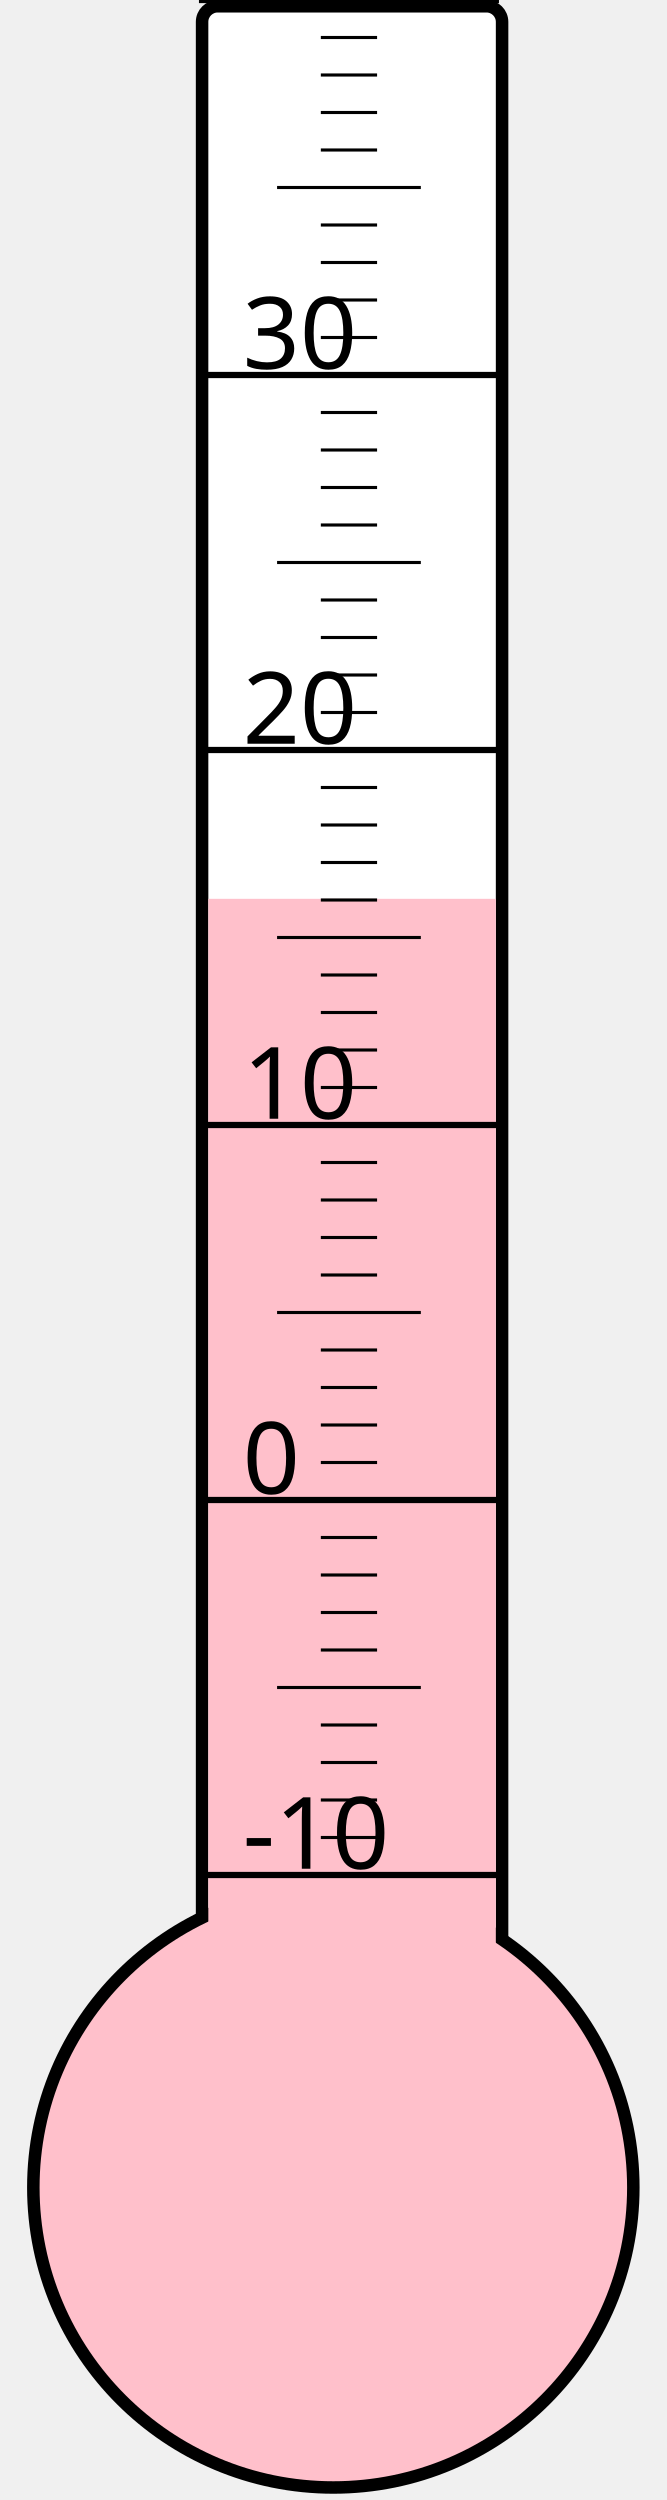
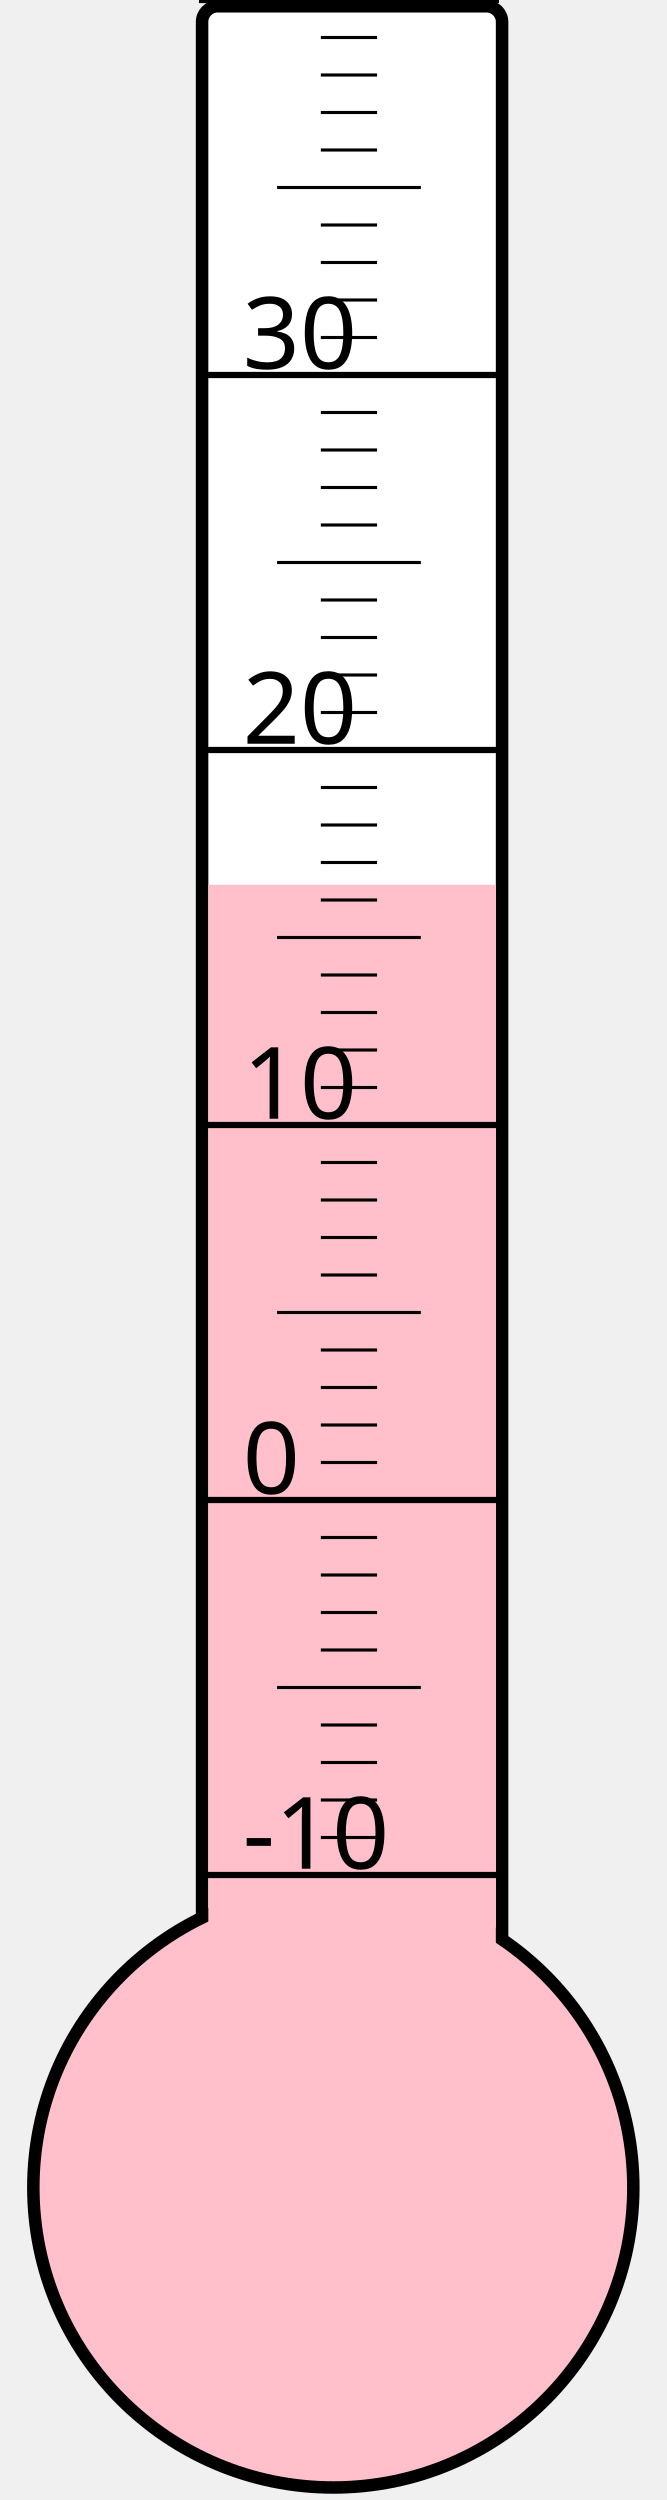
<svg xmlns="http://www.w3.org/2000/svg" width="40px" height="150px" viewBox="0 0 200 800">
  <rect width="200" height="800" x="0" y="0" style="fill: #ffffeb; fill-opacity: 0;" />
  <rect width="96" height="680" x="58" y="2" rx="5" ry="5" style="fill: white; fill-opacity: 1; stroke: black; stroke-width: 4;" />
  <circle cx="100" cy="700" r="96" style="fill: pink; stroke: black; stroke-width: 4;" />
-   <rect width="92" height="412.375" x="60" y="287.625" style="fill: pink; fill-opacity: 1; stroke-width: 0;" />
+   <rect width="92" height="416.875" x="60" y="283.125" style="fill: pink; fill-opacity: 1; stroke-width: 0;" />
  <text x="71" y="598" style="font-family: sans-serif; font-size: 24pt;">-10</text>
  <text x="71" y="478" style="font-family: sans-serif; font-size: 24pt;">0</text>
  <text x="71" y="358" style="font-family: sans-serif; font-size: 24pt;">10</text>
  <text x="71" y="238" style="font-family: sans-serif; font-size: 24pt;">20</text>
  <text x="71" y="118" style="font-family: sans-serif; font-size: 24pt;">30</text>
  <g style="stroke: black;">
    <line x1="57" y1="600" x2="153" y2="600" style="stroke-width: 2;" />
    <line x1="96" y1="588" x2="114" y2="588" style="stroke-width: 1;" />
    <line x1="96" y1="576" x2="114" y2="576" style="stroke-width: 1;" />
    <line x1="96" y1="564" x2="114" y2="564" style="stroke-width: 1;" />
    <line x1="96" y1="552" x2="114" y2="552" style="stroke-width: 1;" />
    <line x1="82" y1="540" x2="128" y2="540" style="stroke-width: 1;" />
    <line x1="96" y1="528" x2="114" y2="528" style="stroke-width: 1;" />
    <line x1="96" y1="516" x2="114" y2="516" style="stroke-width: 1;" />
    <line x1="96" y1="504" x2="114" y2="504" style="stroke-width: 1;" />
    <line x1="96" y1="492" x2="114" y2="492" style="stroke-width: 1;" />
    <line x1="57" y1="480" x2="153" y2="480" style="stroke-width: 2;" />
    <line x1="96" y1="468" x2="114" y2="468" style="stroke-width: 1;" />
    <line x1="96" y1="456" x2="114" y2="456" style="stroke-width: 1;" />
    <line x1="96" y1="444" x2="114" y2="444" style="stroke-width: 1;" />
    <line x1="96" y1="432" x2="114" y2="432" style="stroke-width: 1;" />
    <line x1="82" y1="420" x2="128" y2="420" style="stroke-width: 1;" />
    <line x1="96" y1="408" x2="114" y2="408" style="stroke-width: 1;" />
    <line x1="96" y1="396" x2="114" y2="396" style="stroke-width: 1;" />
    <line x1="96" y1="384" x2="114" y2="384" style="stroke-width: 1;" />
    <line x1="96" y1="372" x2="114" y2="372" style="stroke-width: 1;" />
    <line x1="57" y1="360" x2="153" y2="360" style="stroke-width: 2;" />
    <line x1="96" y1="348" x2="114" y2="348" style="stroke-width: 1;" />
    <line x1="96" y1="336" x2="114" y2="336" style="stroke-width: 1;" />
    <line x1="96" y1="324" x2="114" y2="324" style="stroke-width: 1;" />
    <line x1="96" y1="312" x2="114" y2="312" style="stroke-width: 1;" />
    <line x1="82" y1="300" x2="128" y2="300" style="stroke-width: 1;" />
    <line x1="96" y1="288" x2="114" y2="288" style="stroke-width: 1;" />
    <line x1="96" y1="276" x2="114" y2="276" style="stroke-width: 1;" />
    <line x1="96" y1="264" x2="114" y2="264" style="stroke-width: 1;" />
    <line x1="96" y1="252" x2="114" y2="252" style="stroke-width: 1;" />
    <line x1="57" y1="240" x2="153" y2="240" style="stroke-width: 2;" />
    <line x1="96" y1="228" x2="114" y2="228" style="stroke-width: 1;" />
    <line x1="96" y1="216" x2="114" y2="216" style="stroke-width: 1;" />
    <line x1="96" y1="204" x2="114" y2="204" style="stroke-width: 1;" />
    <line x1="96" y1="192" x2="114" y2="192" style="stroke-width: 1;" />
    <line x1="82" y1="180" x2="128" y2="180" style="stroke-width: 1;" />
    <line x1="96" y1="168" x2="114" y2="168" style="stroke-width: 1;" />
    <line x1="96" y1="156" x2="114" y2="156" style="stroke-width: 1;" />
    <line x1="96" y1="144" x2="114" y2="144" style="stroke-width: 1;" />
    <line x1="96" y1="132" x2="114" y2="132" style="stroke-width: 1;" />
    <line x1="57" y1="120" x2="153" y2="120" style="stroke-width: 2;" />
    <line x1="96" y1="108" x2="114" y2="108" style="stroke-width: 1;" />
    <line x1="96" y1="96" x2="114" y2="96" style="stroke-width: 1;" />
    <line x1="96" y1="84" x2="114" y2="84" style="stroke-width: 1;" />
    <line x1="96" y1="72" x2="114" y2="72" style="stroke-width: 1;" />
    <line x1="82" y1="60" x2="128" y2="60" style="stroke-width: 1;" />
    <line x1="96" y1="48" x2="114" y2="48" style="stroke-width: 1;" />
    <line x1="96" y1="36" x2="114" y2="36" style="stroke-width: 1;" />
    <line x1="96" y1="24" x2="114" y2="24" style="stroke-width: 1;" />
    <line x1="96" y1="12" x2="114" y2="12" style="stroke-width: 1;" />
    <line x1="57" y1="0" x2="153" y2="0" style="stroke-width: 2;" />
  </g>
</svg>
